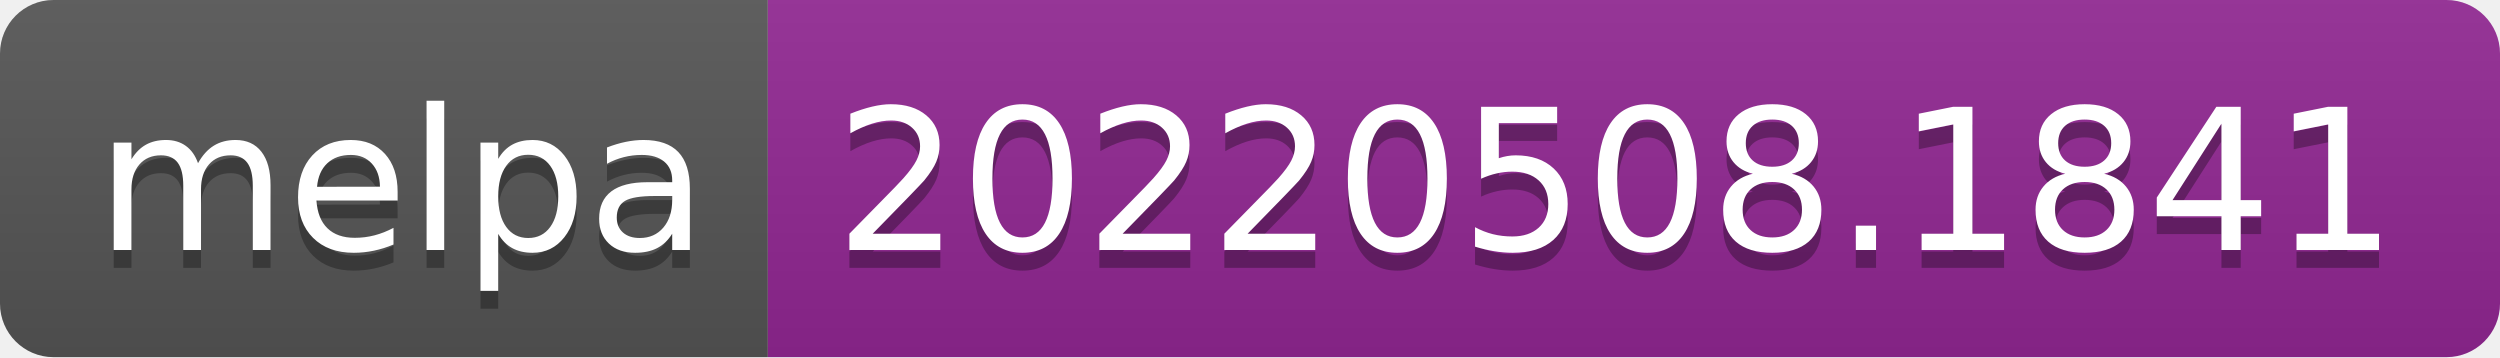
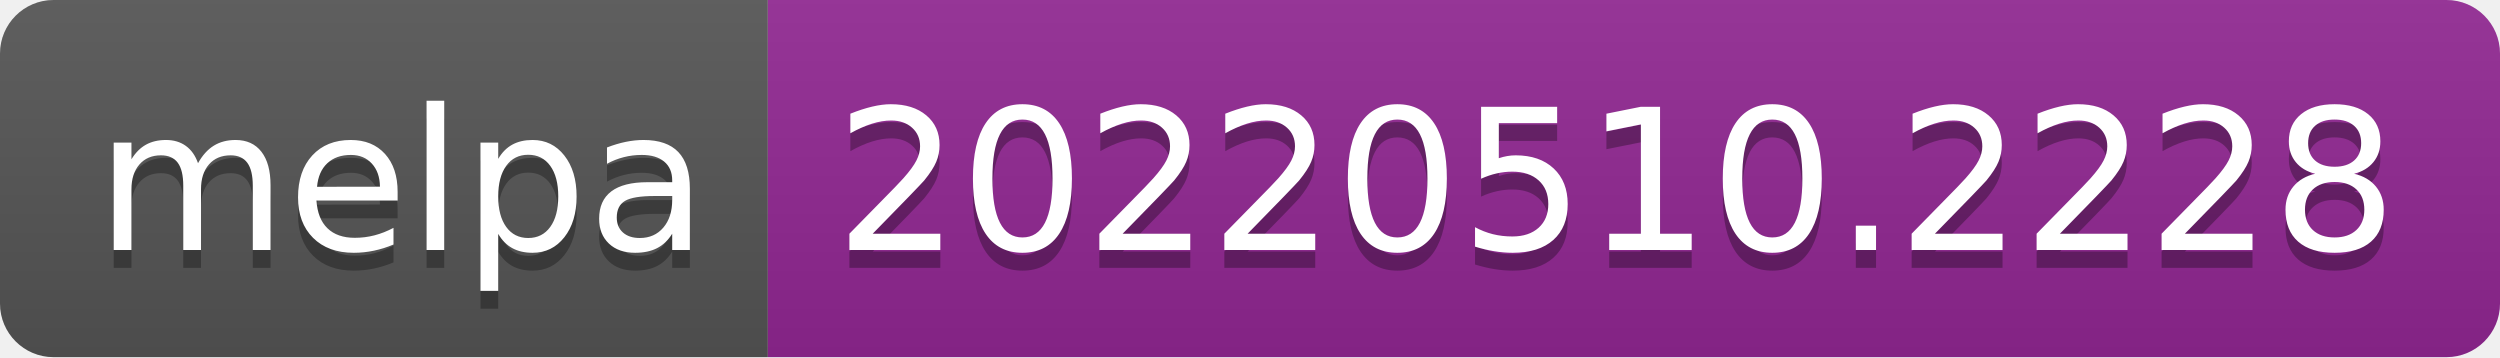
- <svg xmlns="http://www.w3.org/2000/svg" width="140" height="20" role="img" aria-label="melpa: 20220508.1841">
+ <svg xmlns="http://www.w3.org/2000/svg" width="140" height="20" role="img" aria-label="melpa: 20220510.2228">
  <linearGradient id="s" x2="0" y2="100%">
    <stop offset="0" stop-color="#bbb" stop-opacity=".1" />
    <stop offset="1" stop-opacity=".1" />
  </linearGradient>
  <clipPath id="r">
    <rect width="140" height="20" rx="3" fill="#fff" />
  </clipPath>
  <g clip-path="url(#r)">
    <rect width="43" height="20" fill="#555" />
    <rect x="43" width="97" height="20" fill="#922793" />
    <rect width="140" height="20" fill="url(#s)" />
  </g>
  <g fill="#fff" text-anchor="middle" font-family="Verdana,Geneva,DejaVu Sans,sans-serif" text-rendering="geometricPrecision" font-size="110">
    <text aria-hidden="true" x="225" y="150" fill="#010101" fill-opacity=".3" transform="scale(.1)" textLength="330">melpa</text>
    <text x="225" y="140" transform="scale(.1)" fill="#fff" textLength="330">melpa</text>
-     <text aria-hidden="true" x="905" y="150" fill="#010101" fill-opacity=".3" transform="scale(.1)" textLength="870">20220508.1841</text>
-     <text x="905" y="140" transform="scale(.1)" fill="#fff" textLength="870">20220508.1841</text>
+     <text aria-hidden="true" x="905" y="150" fill="#010101" fill-opacity=".3" transform="scale(.1)" textLength="870">20220510.2228</text>
+     <text x="905" y="140" transform="scale(.1)" fill="#fff" textLength="870">20220510.2228</text>
  </g>
</svg>
